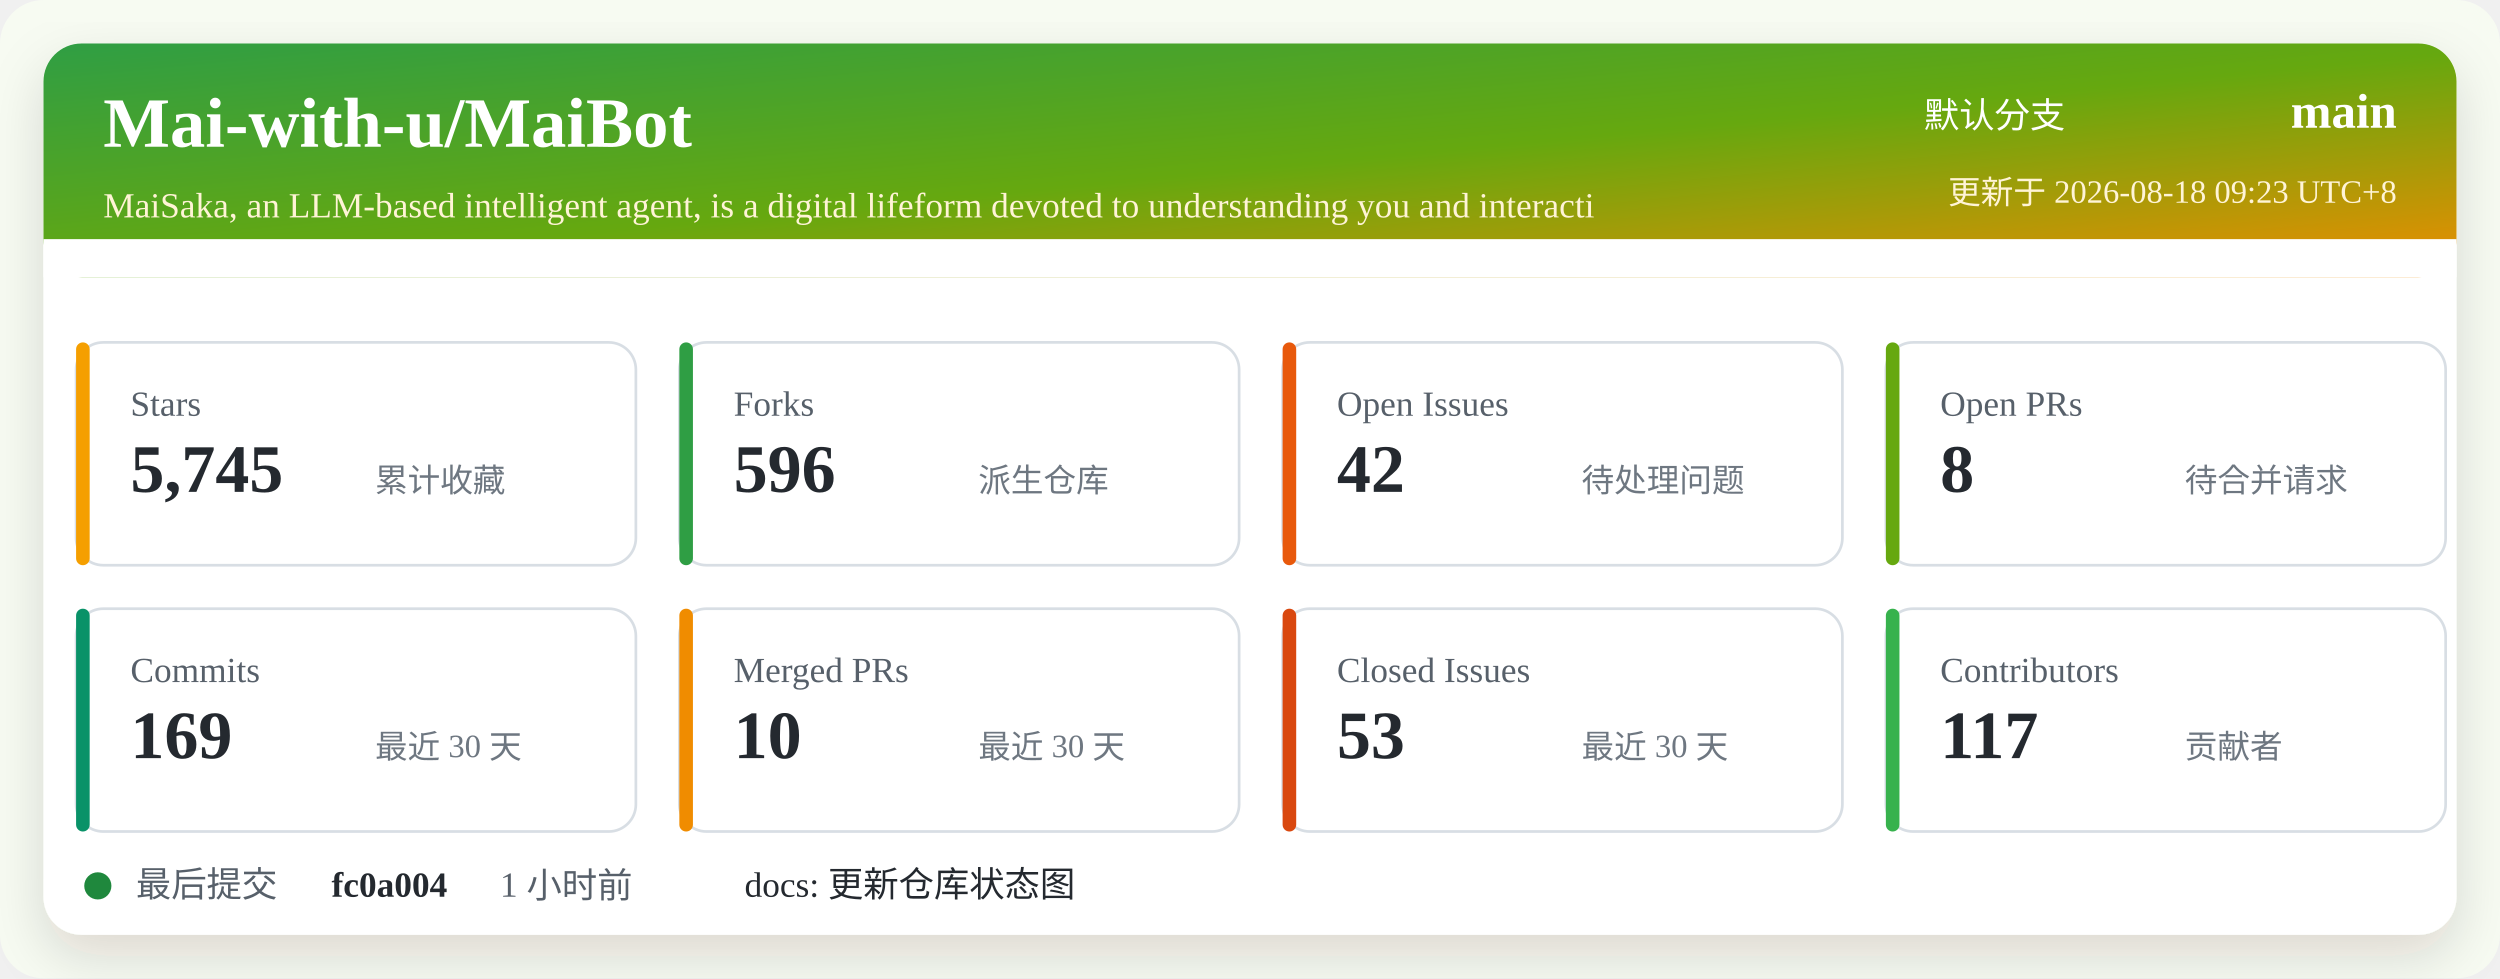
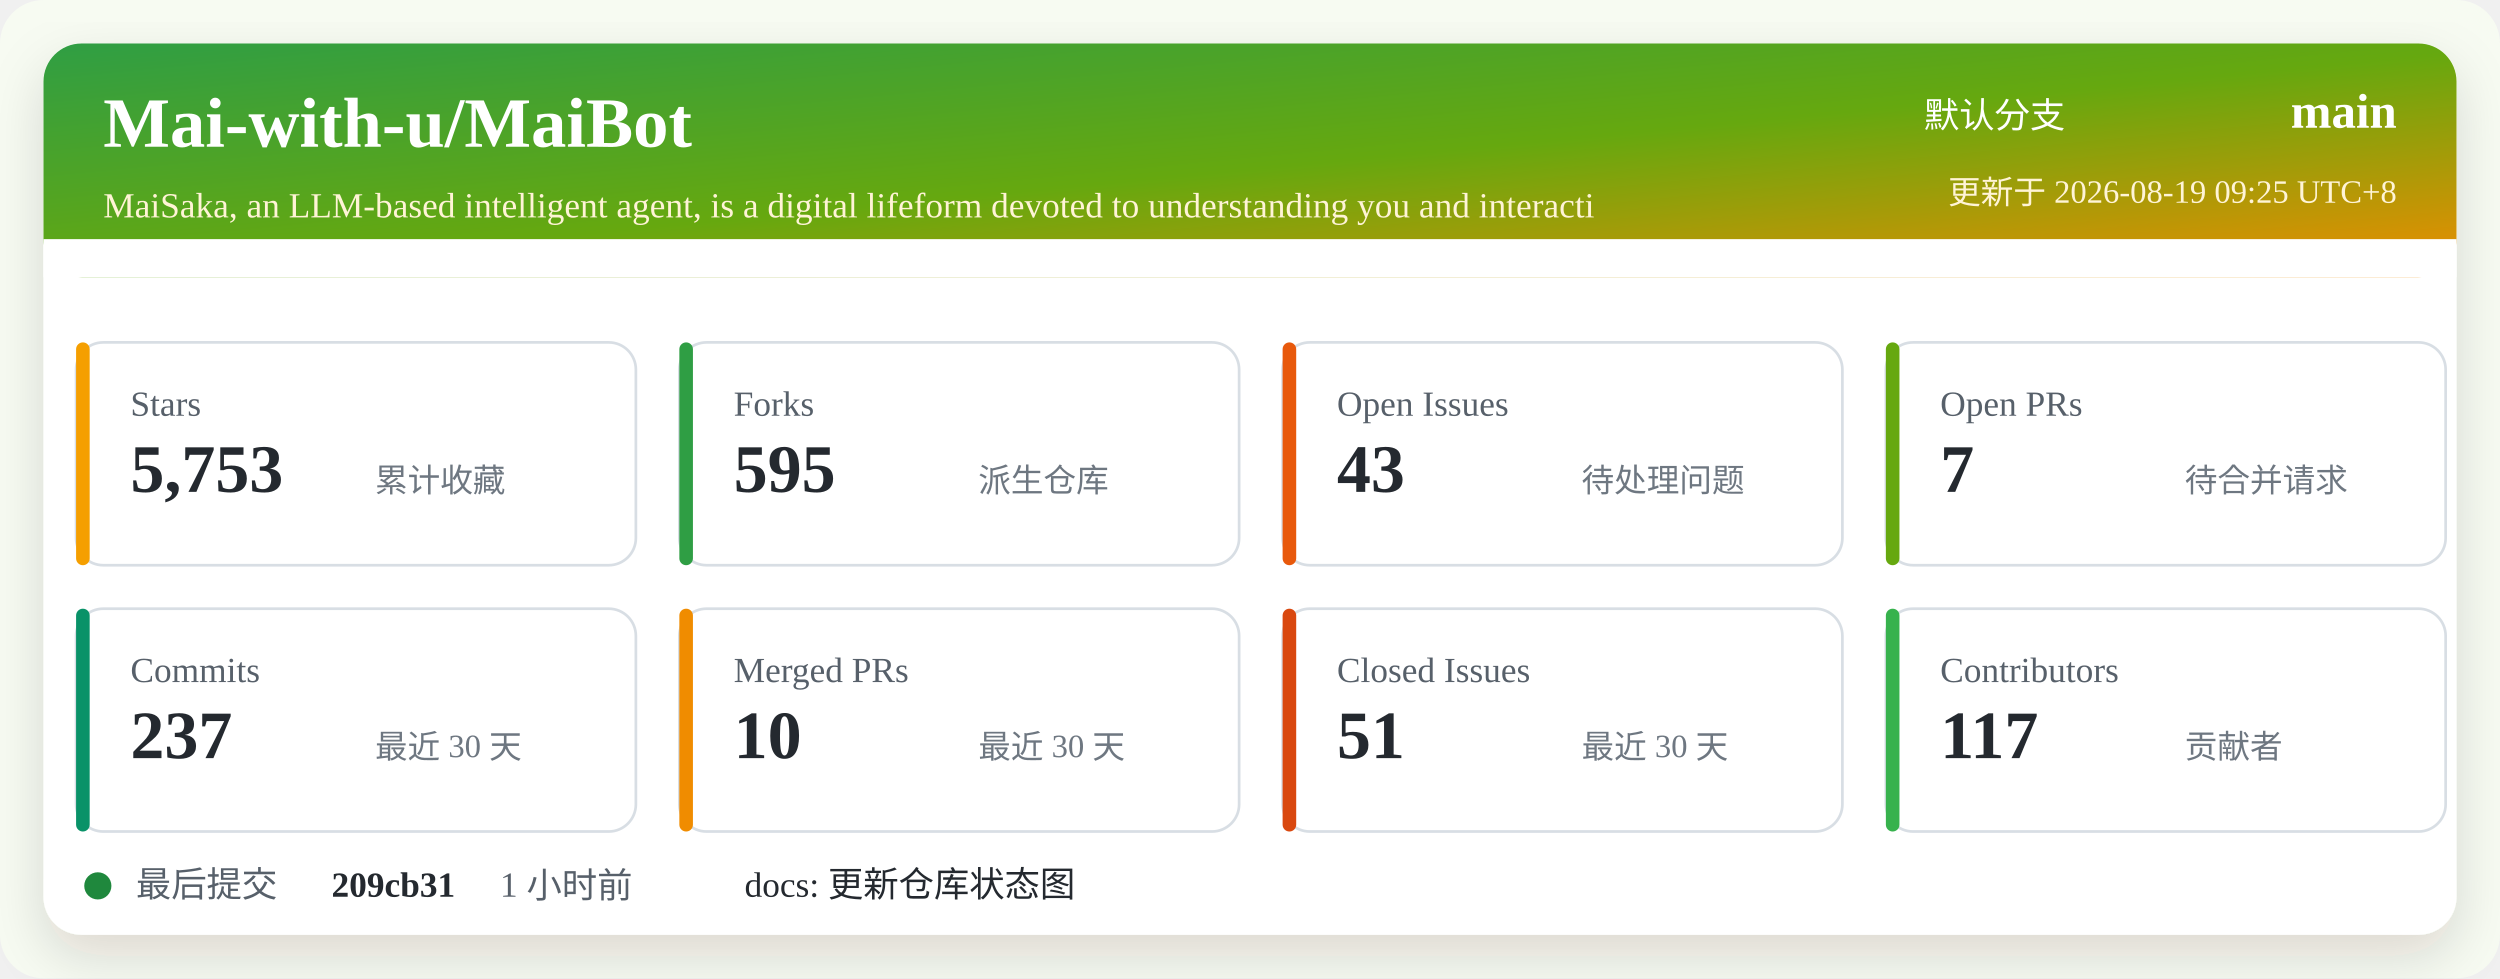
<svg xmlns="http://www.w3.org/2000/svg" width="920" height="360" viewBox="0 0 920 360" role="img" aria-labelledby="title desc">
  <defs>
    <linearGradient id="header" x1="0" x2="1" y1="0" y2="1">
      <stop offset="0%" stop-color="#2f9e44" />
      <stop offset="52%" stop-color="#66a80f" />
      <stop offset="100%" stop-color="#f08c00" />
    </linearGradient>
    <filter id="shadow" x="-5%" y="-5%" width="110%" height="110%">
      <feDropShadow dx="0" dy="8" stdDeviation="10" flood-color="#2b2318" flood-opacity="0.14" />
    </filter>
  </defs>
  <rect width="920" height="360" rx="16" fill="#f7fbf2" />
  <rect x="16" y="16" width="888" height="328" rx="14" fill="#ffffff" filter="url(#shadow)" />
  <rect x="16" y="16" width="888" height="86" rx="14" fill="url(#header)" />
  <path d="M16 88 H904 V102 H16 Z" fill="#ffffff" />
  <text x="38" y="54" fill="#ffffff" font-size="26" font-weight="700">Mai-with-u/MaiBot</text>
  <text x="38" y="80" fill="#fff4d6" font-size="13">MaiSaka, an LLM-based intelligent agent, is a digital lifeform devoted to understanding you and interacti</text>
  <text x="760" y="47" fill="#ffffff" font-size="13" text-anchor="end">默认分支</text>
  <text x="882" y="47" fill="#ffffff" font-size="18" font-weight="700" text-anchor="end">main</text>
-   <text x="882" y="75" fill="#fff4d6" font-size="12" text-anchor="end">更新于 2026-08-18 09:23 UTC+8</text>
+   <text x="882" y="75" fill="#fff4d6" font-size="12" text-anchor="end">更新于 2026-08-19 09:25 UTC+8</text>
  <g transform="translate(28 126)">
    <rect width="206" height="82" rx="10" fill="#ffffff" stroke="#d8dee4" />
    <rect x="0" y="0" width="5" height="82" rx="2.5" fill="#f59f00" />
    <text x="20" y="27" fill="#57606a" font-size="13">Stars</text>
-     <text x="20" y="55" fill="#24292f" font-size="25" font-weight="700">5,745</text>
+     <text x="20" y="55" fill="#24292f" font-size="25" font-weight="700">5,753</text>
    <text x="110" y="55" fill="#6e7781" font-size="12">累计收藏</text>
  </g>
  <g transform="translate(250 126)">
    <rect width="206" height="82" rx="10" fill="#ffffff" stroke="#d8dee4" />
    <rect x="0" y="0" width="5" height="82" rx="2.5" fill="#2f9e44" />
    <text x="20" y="27" fill="#57606a" font-size="13">Forks</text>
-     <text x="20" y="55" fill="#24292f" font-size="25" font-weight="700">596</text>
+     <text x="20" y="55" fill="#24292f" font-size="25" font-weight="700">595</text>
    <text x="110" y="55" fill="#6e7781" font-size="12">派生仓库</text>
  </g>
  <g transform="translate(472 126)">
    <rect width="206" height="82" rx="10" fill="#ffffff" stroke="#d8dee4" />
    <rect x="0" y="0" width="5" height="82" rx="2.5" fill="#e8590c" />
    <text x="20" y="27" fill="#57606a" font-size="13">Open Issues</text>
-     <text x="20" y="55" fill="#24292f" font-size="25" font-weight="700">42</text>
+     <text x="20" y="55" fill="#24292f" font-size="25" font-weight="700">43</text>
    <text x="110" y="55" fill="#6e7781" font-size="12">待处理问题</text>
  </g>
  <g transform="translate(694 126)">
    <rect width="206" height="82" rx="10" fill="#ffffff" stroke="#d8dee4" />
    <rect x="0" y="0" width="5" height="82" rx="2.5" fill="#66a80f" />
    <text x="20" y="27" fill="#57606a" font-size="13">Open PRs</text>
-     <text x="20" y="55" fill="#24292f" font-size="25" font-weight="700">8</text>
+     <text x="20" y="55" fill="#24292f" font-size="25" font-weight="700">7</text>
    <text x="110" y="55" fill="#6e7781" font-size="12">待合并请求</text>
  </g>
  <g transform="translate(28 224)">
    <rect width="206" height="82" rx="10" fill="#ffffff" stroke="#d8dee4" />
    <rect x="0" y="0" width="5" height="82" rx="2.5" fill="#099268" />
    <text x="20" y="27" fill="#57606a" font-size="13">Commits</text>
-     <text x="20" y="55" fill="#24292f" font-size="25" font-weight="700">169</text>
+     <text x="20" y="55" fill="#24292f" font-size="25" font-weight="700">237</text>
    <text x="110" y="55" fill="#6e7781" font-size="12">最近 30 天</text>
  </g>
  <g transform="translate(250 224)">
    <rect width="206" height="82" rx="10" fill="#ffffff" stroke="#d8dee4" />
    <rect x="0" y="0" width="5" height="82" rx="2.5" fill="#f08c00" />
    <text x="20" y="27" fill="#57606a" font-size="13">Merged PRs</text>
    <text x="20" y="55" fill="#24292f" font-size="25" font-weight="700">10</text>
    <text x="110" y="55" fill="#6e7781" font-size="12">最近 30 天</text>
  </g>
  <g transform="translate(472 224)">
    <rect width="206" height="82" rx="10" fill="#ffffff" stroke="#d8dee4" />
    <rect x="0" y="0" width="5" height="82" rx="2.5" fill="#d9480f" />
    <text x="20" y="27" fill="#57606a" font-size="13">Closed Issues</text>
-     <text x="20" y="55" fill="#24292f" font-size="25" font-weight="700">53</text>
+     <text x="20" y="55" fill="#24292f" font-size="25" font-weight="700">51</text>
    <text x="110" y="55" fill="#6e7781" font-size="12">最近 30 天</text>
  </g>
  <g transform="translate(694 224)">
    <rect width="206" height="82" rx="10" fill="#ffffff" stroke="#d8dee4" />
    <rect x="0" y="0" width="5" height="82" rx="2.5" fill="#37b24d" />
    <text x="20" y="27" fill="#57606a" font-size="13">Contributors</text>
    <text x="20" y="55" fill="#24292f" font-size="25" font-weight="700">117</text>
    <text x="110" y="55" fill="#6e7781" font-size="12">贡献者</text>
  </g>
  <g transform="translate(28 318)">
    <circle cx="8" cy="8" r="5" fill="#1f883d" />
    <text x="22" y="12" fill="#57606a" font-size="13">最后提交</text>
-     <text x="94" y="12" fill="#24292f" font-size="13" font-weight="700">fc0a004</text>
+     <text x="94" y="12" fill="#24292f" font-size="13" font-weight="700">209cb31</text>
    <text x="156" y="12" fill="#57606a" font-size="13">1 小时前</text>
    <text x="246" y="12" fill="#24292f" font-size="13">docs: 更新仓库状态图</text>
  </g>
</svg>
